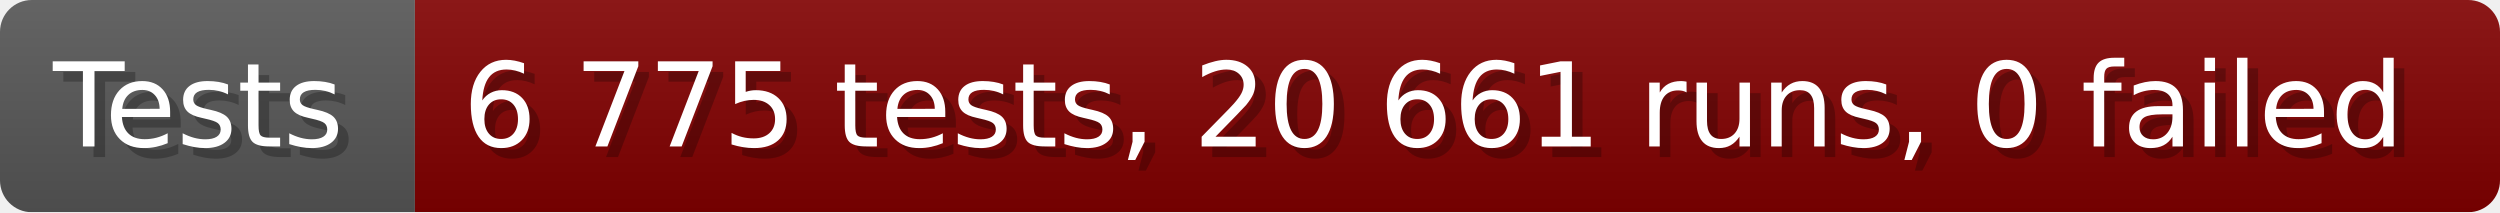
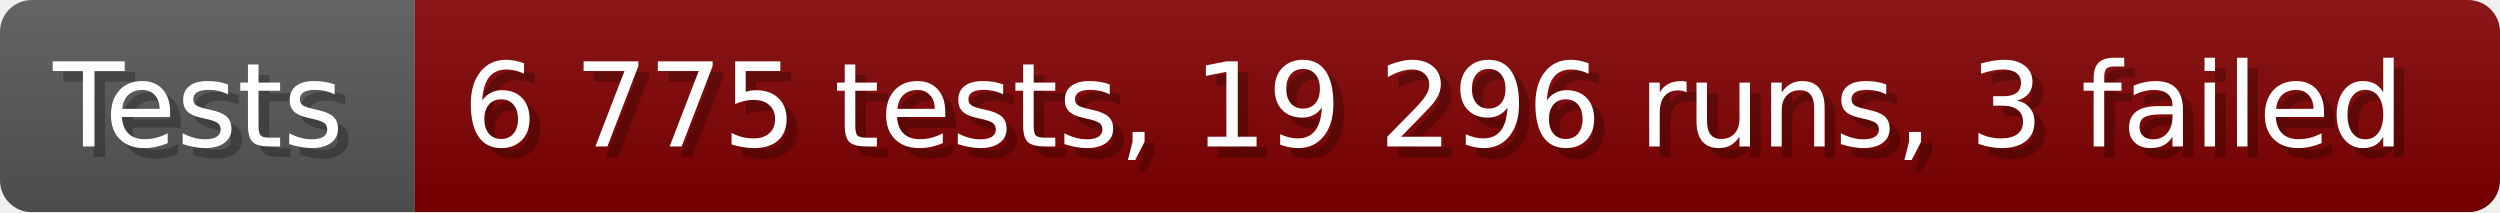
- <svg xmlns="http://www.w3.org/2000/svg" width="235.6" height="20" viewBox="0 0 2356 200" role="img" aria-label="Tests: 6 775 tests, 20 661 runs, 0 failed">
+ <svg xmlns="http://www.w3.org/2000/svg" width="235.6" height="20" viewBox="0 0 2356 200" role="img" aria-label="Tests: 6 775 tests, 19 296 runs, 3 failed">
  <linearGradient id="a" x2="0" y2="100%">
    <stop offset="0" stop-opacity=".1" stop-color="#EEE" />
    <stop offset="1" stop-opacity=".1" />
  </linearGradient>
  <mask id="m">
    <rect width="2356" height="200" rx="30" fill="#FFF" />
  </mask>
  <g mask="url(#m)">
    <rect width="391" height="200" fill="#555" />
    <rect width="1965" height="200" fill="#800000" x="391" />
    <rect width="2356" height="200" fill="url(#a)" />
  </g>
  <g aria-hidden="true" fill="#fff" text-anchor="start" font-family="Verdana,DejaVu Sans,sans-serif" font-size="110">
    <text x="60" y="148" textLength="291" fill="#000" opacity="0.25">Tests</text>
    <text x="50" y="138" textLength="291">Tests</text>
-     <text x="446" y="148" textLength="1865" fill="#000" opacity="0.25">6 775 tests, 20 661 runs, 0 failed</text>
-     <text x="436" y="138" textLength="1865">6 775 tests, 20 661 runs, 0 failed</text>
+     <text x="446" y="148" textLength="1865" fill="#000" opacity="0.25">6 775 tests, 19 296 runs, 3 failed</text>
+     <text x="436" y="138" textLength="1865">6 775 tests, 19 296 runs, 3 failed</text>
  </g>
</svg>
